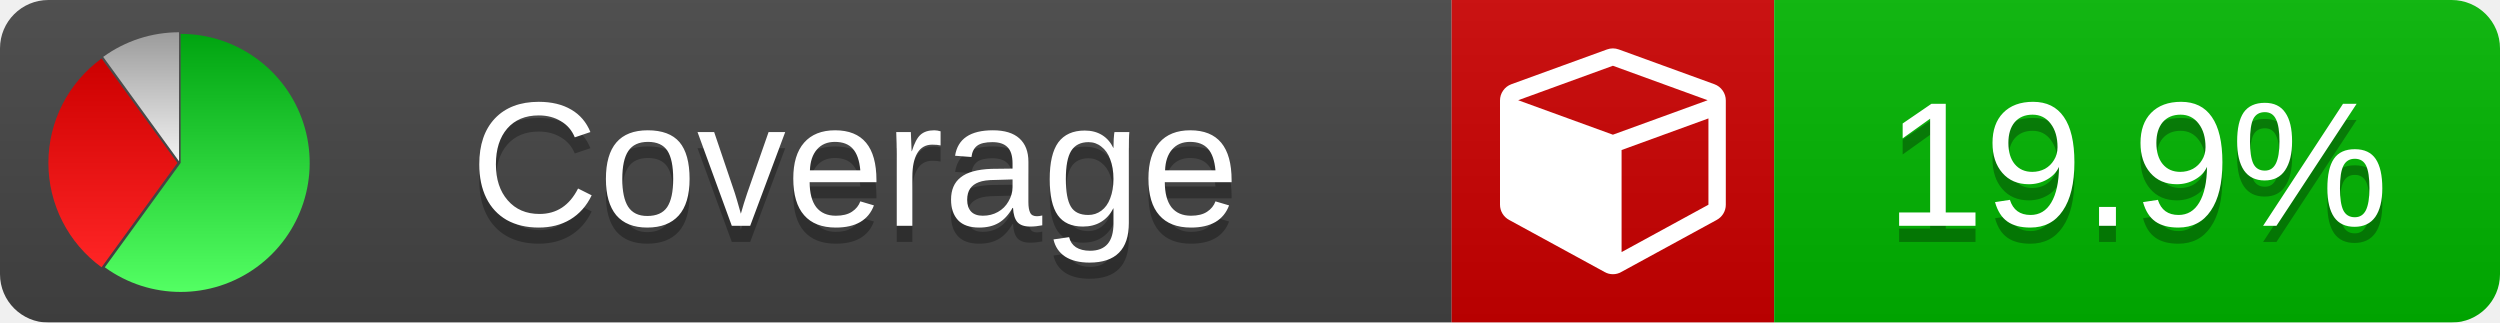
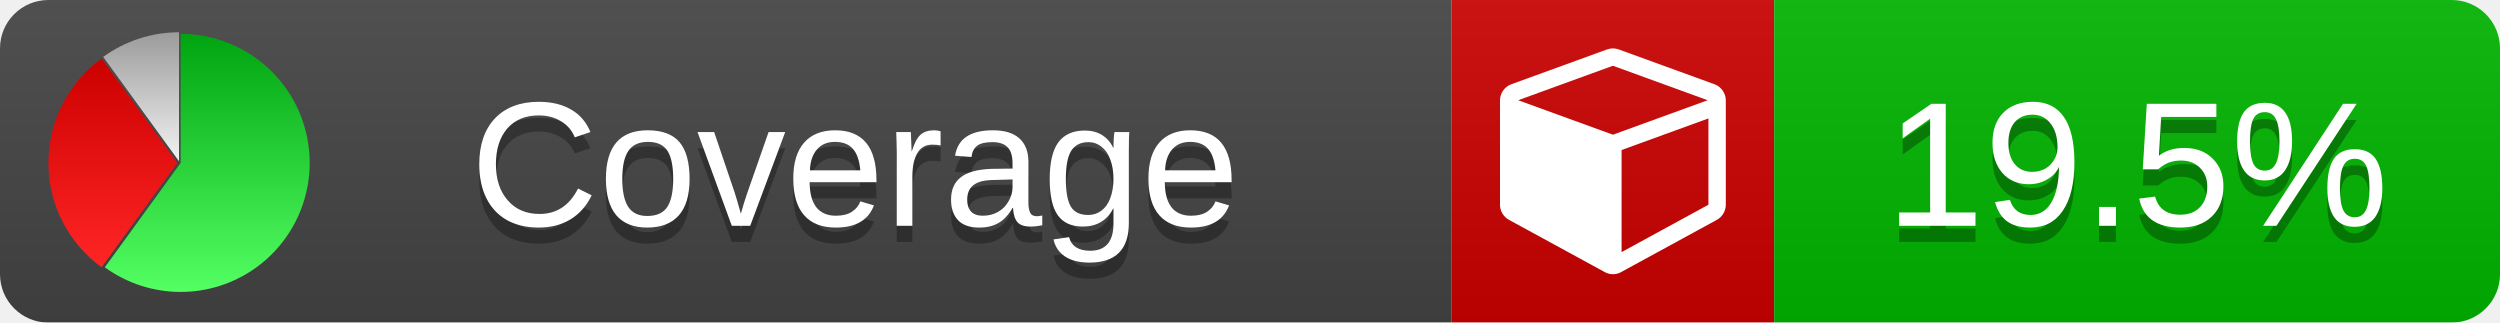
<svg xmlns="http://www.w3.org/2000/svg" xmlns:xlink="http://www.w3.org/1999/xlink" width="155" height="20">
  <style type="text/css">
          
            @keyframes fade1 {
                0% { visibility: visible; opacity: 1; }
               27% { visibility: visible; opacity: 1; }
               33% { visibility: hidden; opacity: 0; }
               60% { visibility: hidden; opacity: 0; }
               66% { visibility: hidden; opacity: 0; }
               93% { visibility: hidden; opacity: 0; }
              100% { visibility: visible; opacity: 1; }
            }
            @keyframes fade2 {
                0% { visibility: hidden; opacity: 0; }
               27% { visibility: hidden; opacity: 0; }
               33% { visibility: visible; opacity: 1; }
               60% { visibility: visible; opacity: 1; }
               66% { visibility: hidden; opacity: 0; }
               93% { visibility: hidden; opacity: 0; }
              100% { visibility: hidden; opacity: 0; }
            }
            @keyframes fade3 {
                0% { visibility: hidden; opacity: 0; }
               27% { visibility: hidden; opacity: 0; }
               33% { visibility: hidden; opacity: 0; }
               60% { visibility: hidden; opacity: 0; }
               66% { visibility: visible; opacity: 1; }
               93% { visibility: visible; opacity: 1; }
              100% { visibility: hidden; opacity: 0; }
            }
            .linecoverage {
                animation-duration: 15s;
                animation-name: fade1;
                animation-iteration-count: infinite;
            }
            .branchcoverage {
                animation-duration: 15s;
                animation-name: fade2;
                animation-iteration-count: infinite;
            }
            .methodcoverage {
                animation-duration: 15s;
                animation-name: fade3;
                animation-iteration-count: infinite;
            }
          
    </style>
  <defs>
    <linearGradient id="gradient" x2="0" y2="100%">
      <stop offset="0" stop-color="#bbb" stop-opacity=".1" />
      <stop offset="1" stop-opacity=".1" />
    </linearGradient>
    <linearGradient id="green" x2="0" y2="100%">
      <stop offset="0" stop-color="#00A410" />
      <stop offset="1" stop-color="#53FF63" />
    </linearGradient>
    <linearGradient id="red" x2="0" y2="100%">
      <stop offset="0" stop-color="#C00" />
      <stop offset="1" stop-color="#FF2525" />
    </linearGradient>
    <linearGradient id="gray" x2="0" y2="100%">
      <stop offset="0" stop-color="#9B9B9B" />
      <stop offset="1" stop-color="#F3F3F3" />
    </linearGradient>
    <mask id="mask">
      <rect width="155" height="20" rx="3" fill="#fff" />
    </mask>
    <g id="icon">
      <path style="fill:url(#green);" d="M205,202.5 l0,-200 a200,200 0 1,1 -117.558,361.803 z" />
      <path style="fill:url(#red);" d="M200,202.5 l-117.558,161.803 a200,200 0 0,1 0,-323.607 z" />
      <path style="fill:url(#gray);" d="M202.5,200 l-117.558,-161.803 a200,200 0 0,1 117.558,-38.196 z" />
    </g>
  </defs>
  <g mask="url(#mask)">
    <rect x="0" y="0" width="90" height="20" fill="#444" />
    <rect x="90" y="0" width="20" height="20" fill="#c00" />
    <rect x="110" y="0" width="45" height="20" fill="#00B600" />
    <rect x="0" y="0" width="155" height="20" fill="url(#gradient)" />
  </g>
  <g>
    <path class="" fill="#fff" d="m 100.538,15.629 5.385,-2.936 v -5.351 l -5.385,1.96 z M 100,8.351 105.873,6.214 100,4.077 94.127,6.214 Z m 7,-2.12 v 6.462 q 0,0.294 -0.151,0.547 -0.151,0.252 -0.412,0.395 l -5.923,3.231 q -0.236,0.135 -0.513,0.135 -0.278,0 -0.513,-0.135 l -5.923,-3.231 Q 93.303,13.492 93.151,13.239 93,12.987 93,12.692 v -6.462 q 0,-0.337 0.194,-0.614 0.194,-0.278 0.513,-0.395 l 5.923,-2.154 q 0.185,-0.067 0.37,-0.067 0.185,0 0.37,0.067 l 5.923,2.154 q 0.32,0.118 0.513,0.395 Q 107,5.894 107,6.231 Z" />
  </g>
  <g fill="#fff" text-anchor="middle" font-family="Verdana,Arial,Geneva,sans-serif" font-size="11">
    <a xlink:href="https://github.com/danielpalme/ReportGenerator" target="_top">
      <use xlink:href="#icon" transform="translate(3,2) scale(.04)" />
    </a>
    <text x="53" y="15" fill="#010101" fill-opacity=".3">Coverage</text>
    <text x="53" y="14" fill="#fff">Coverage</text>
-     <text class="" x="132.5" y="15" fill="#010101" fill-opacity=".3">19.9%</text>
-     <text class="" x="132.5" y="14">19.9%</text>
+     <text class="" x="132.5" y="15" fill="#010101" fill-opacity=".3">19.5%</text>
+     <text class="" x="132.5" y="14">19.5%</text>
  </g>
  <g>
    <rect class="" x="90" y="0" width="65" height="20" fill-opacity="0" />
  </g>
</svg>
